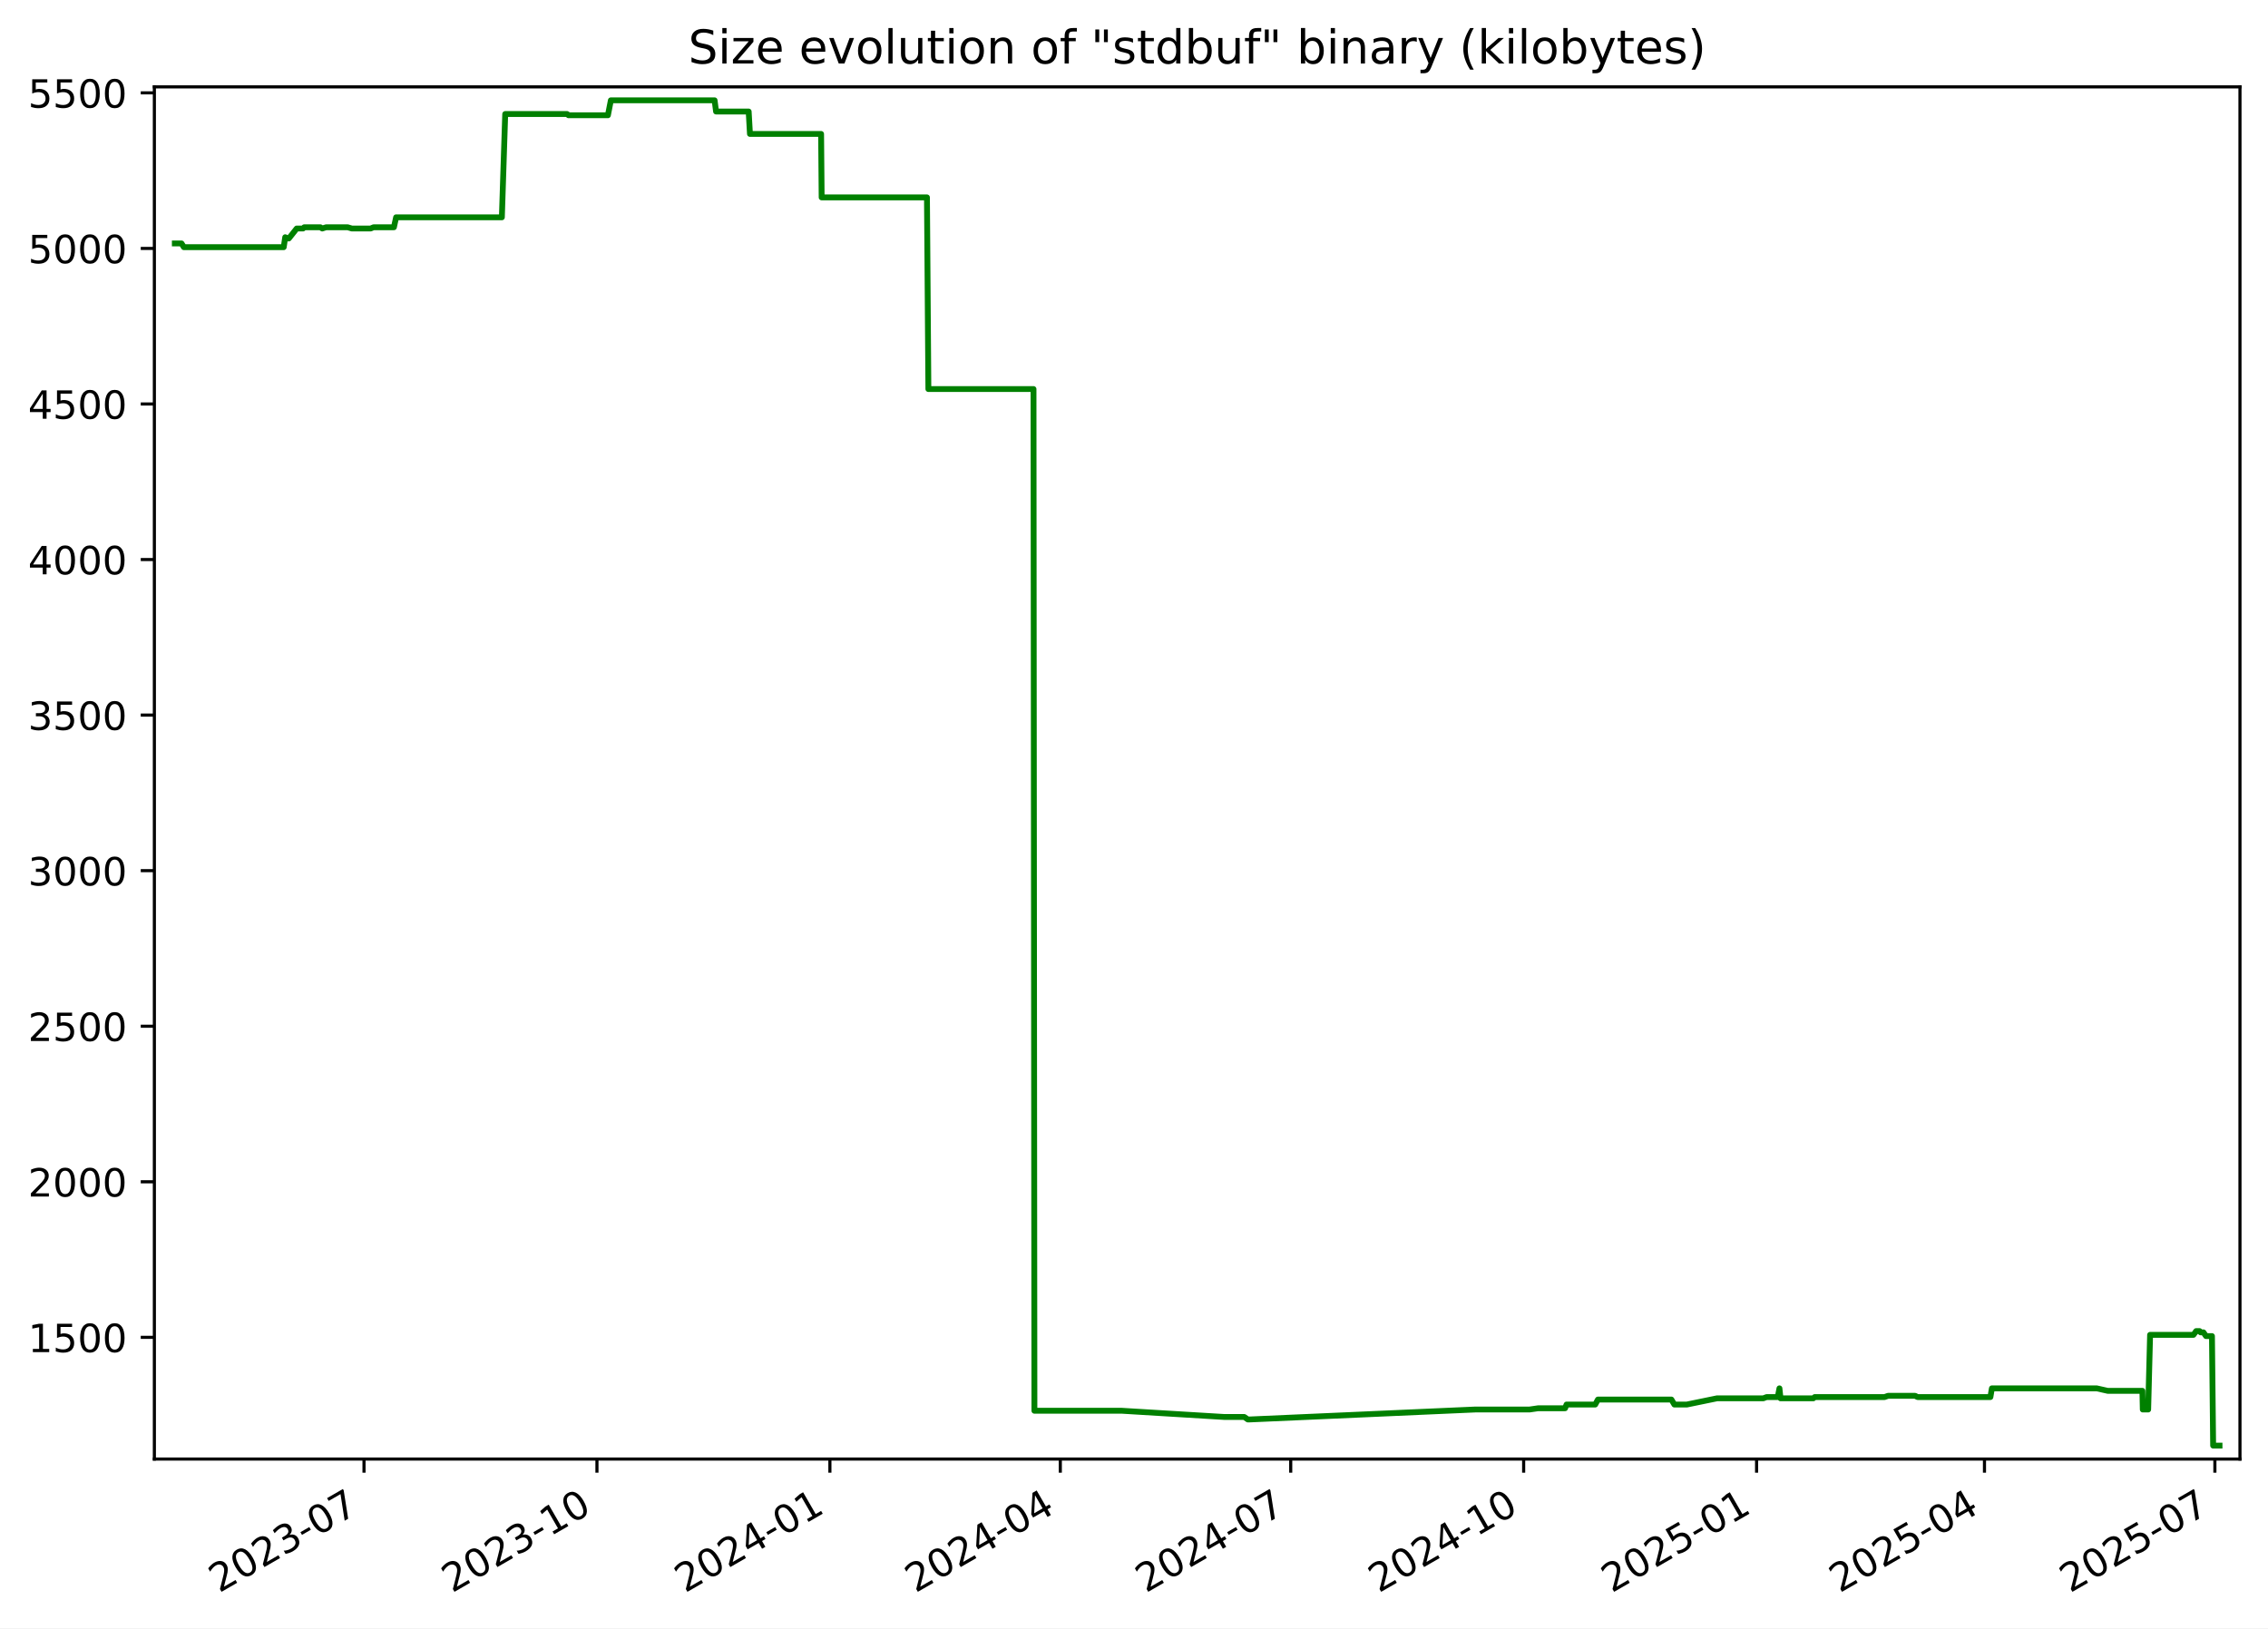
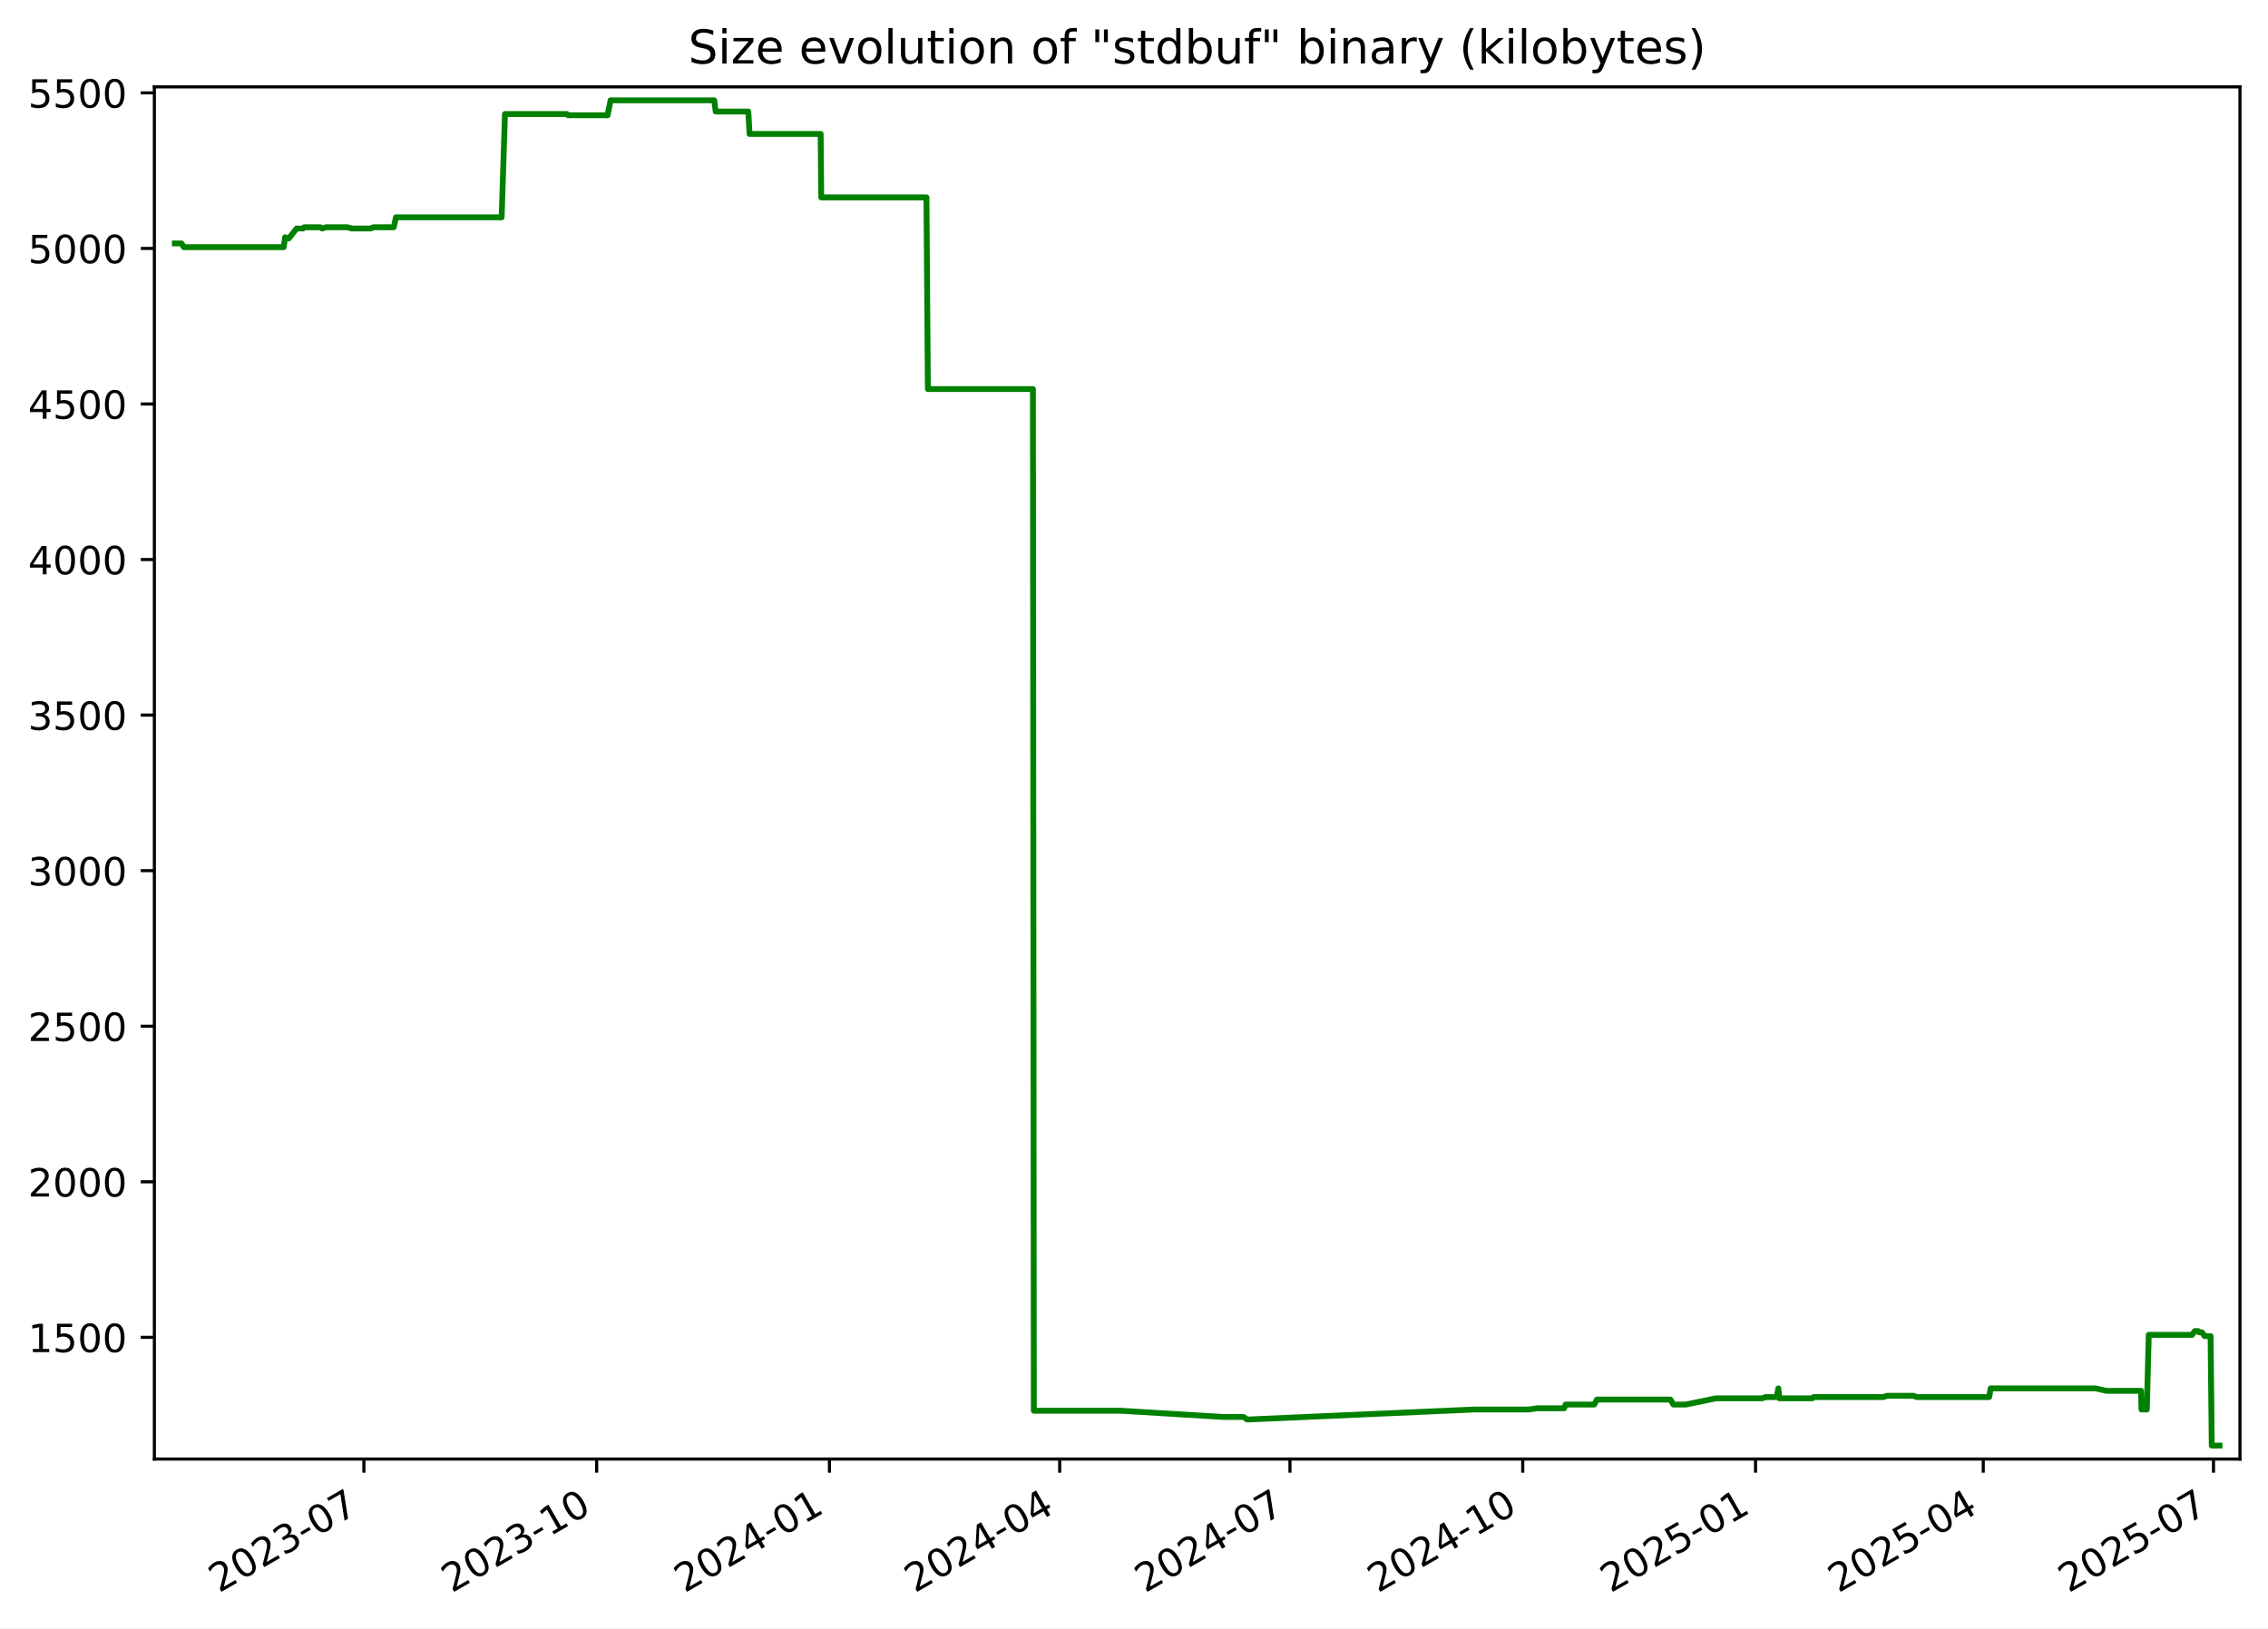
<svg xmlns="http://www.w3.org/2000/svg" xmlns:xlink="http://www.w3.org/1999/xlink" width="582.53pt" height="418.303pt" viewBox="0 0 582.53 418.303" version="1.1">
  <defs>
    <style type="text/css">*{stroke-linejoin: round; stroke-linecap: butt}</style>
  </defs>
  <g id="figure_1">
    <g id="patch_1">
      <path d="M -0 418.303  L 582.53 418.303  L 582.53 0  L -0 0  z " style="fill: #ffffff" />
    </g>
    <g id="axes_1">
      <g id="patch_2">
        <path d="M 39.65 374.83  L 575.33 374.83  L 575.33 22.318  L 39.65 22.318  z " style="fill: #ffffff" />
      </g>
      <g id="matplotlib.axis_1">
        <g id="xtick_1">
          <g id="line2d_1">
            <defs>
-               <path id="m3a3815d419" d="M 0 0  L 0 3.5  " style="stroke: #000000; stroke-width: 0.8" />
+               <path id="md3c632c3bd" d="M 0 0  L 0 3.5  " style="stroke: #000000; stroke-width: 0.8" />
            </defs>
            <g>
-               <use xlink:href="#m3a3815d419" x="93.495" y="374.83" style="stroke: #000000; stroke-width: 0.8" />
+               <use xlink:href="#md3c632c3bd" x="93.462" y="374.83" style="stroke: #000000; stroke-width: 0.8" />
            </g>
          </g>
          <g id="text_1">
-             <g transform="translate(56.2701 409.302) rotate(-30) scale(0.1 -0.1)">
+             <g transform="translate(56.23717 409.302) rotate(-30) scale(0.1 -0.1)">
              <defs>
                <path id="DejaVuSans-32" d="M 1228 531  L 3431 531  L 3431 0  L 469 0  L 469 531  Q 828 903 1448 1529  Q 2069 2156 2228 2338  Q 2531 2678 2651 2914  Q 2772 3150 2772 3378  Q 2772 3750 2511 3984  Q 2250 4219 1831 4219  Q 1534 4219 1204 4116  Q 875 4013 500 3803  L 500 4441  Q 881 4594 1212 4672  Q 1544 4750 1819 4750  Q 2544 4750 2975 4387  Q 3406 4025 3406 3419  Q 3406 3131 3298 2873  Q 3191 2616 2906 2266  Q 2828 2175 2409 1742  Q 1991 1309 1228 531  z " transform="scale(0.015625)" />
                <path id="DejaVuSans-30" d="M 2034 4250  Q 1547 4250 1301 3770  Q 1056 3291 1056 2328  Q 1056 1369 1301 889  Q 1547 409 2034 409  Q 2525 409 2770 889  Q 3016 1369 3016 2328  Q 3016 3291 2770 3770  Q 2525 4250 2034 4250  z M 2034 4750  Q 2819 4750 3233 4129  Q 3647 3509 3647 2328  Q 3647 1150 3233 529  Q 2819 -91 2034 -91  Q 1250 -91 836 529  Q 422 1150 422 2328  Q 422 3509 836 4129  Q 1250 4750 2034 4750  z " transform="scale(0.015625)" />
                <path id="DejaVuSans-33" d="M 2597 2516  Q 3050 2419 3304 2112  Q 3559 1806 3559 1356  Q 3559 666 3084 287  Q 2609 -91 1734 -91  Q 1441 -91 1130 -33  Q 819 25 488 141  L 488 750  Q 750 597 1062 519  Q 1375 441 1716 441  Q 2309 441 2620 675  Q 2931 909 2931 1356  Q 2931 1769 2642 2001  Q 2353 2234 1838 2234  L 1294 2234  L 1294 2753  L 1863 2753  Q 2328 2753 2575 2939  Q 2822 3125 2822 3475  Q 2822 3834 2567 4026  Q 2313 4219 1838 4219  Q 1578 4219 1281 4162  Q 984 4106 628 3988  L 628 4550  Q 988 4650 1302 4700  Q 1616 4750 1894 4750  Q 2613 4750 3031 4423  Q 3450 4097 3450 3541  Q 3450 3153 3228 2886  Q 3006 2619 2597 2516  z " transform="scale(0.015625)" />
                <path id="DejaVuSans-2d" d="M 313 2009  L 1997 2009  L 1997 1497  L 313 1497  L 313 2009  z " transform="scale(0.015625)" />
                <path id="DejaVuSans-37" d="M 525 4666  L 3525 4666  L 3525 4397  L 1831 0  L 1172 0  L 2766 4134  L 525 4134  L 525 4666  z " transform="scale(0.015625)" />
              </defs>
              <use xlink:href="#DejaVuSans-32" />
              <use xlink:href="#DejaVuSans-30" x="63.623" />
              <use xlink:href="#DejaVuSans-32" x="127.246" />
              <use xlink:href="#DejaVuSans-33" x="190.869" />
              <use xlink:href="#DejaVuSans-2d" x="254.492" />
              <use xlink:href="#DejaVuSans-30" x="290.576" />
              <use xlink:href="#DejaVuSans-37" x="354.199" />
            </g>
          </g>
        </g>
        <g id="xtick_2">
          <g id="line2d_2">
            <g>
-               <use xlink:href="#m3a3815d419" x="153.325" y="374.83" style="stroke: #000000; stroke-width: 0.8" />
+               <use xlink:href="#md3c632c3bd" x="153.252" y="374.83" style="stroke: #000000; stroke-width: 0.8" />
            </g>
          </g>
          <g id="text_2">
-             <g transform="translate(116.1006 409.302) rotate(-30) scale(0.1 -0.1)">
+             <g transform="translate(116.0271 409.302) rotate(-30) scale(0.1 -0.1)">
              <defs>
                <path id="DejaVuSans-31" d="M 794 531  L 1825 531  L 1825 4091  L 703 3866  L 703 4441  L 1819 4666  L 2450 4666  L 2450 531  L 3481 531  L 3481 0  L 794 0  L 794 531  z " transform="scale(0.015625)" />
              </defs>
              <use xlink:href="#DejaVuSans-32" />
              <use xlink:href="#DejaVuSans-30" x="63.623" />
              <use xlink:href="#DejaVuSans-32" x="127.246" />
              <use xlink:href="#DejaVuSans-33" x="190.869" />
              <use xlink:href="#DejaVuSans-2d" x="254.492" />
              <use xlink:href="#DejaVuSans-31" x="290.576" />
              <use xlink:href="#DejaVuSans-30" x="354.199" />
            </g>
          </g>
        </g>
        <g id="xtick_3">
          <g id="line2d_3">
            <g>
-               <use xlink:href="#m3a3815d419" x="213.156" y="374.83" style="stroke: #000000; stroke-width: 0.8" />
+               <use xlink:href="#md3c632c3bd" x="213.042" y="374.83" style="stroke: #000000; stroke-width: 0.8" />
            </g>
          </g>
          <g id="text_3">
-             <g transform="translate(175.9311 409.302) rotate(-30) scale(0.1 -0.1)">
+             <g transform="translate(175.8171 409.302) rotate(-30) scale(0.1 -0.1)">
              <defs>
                <path id="DejaVuSans-34" d="M 2419 4116  L 825 1625  L 2419 1625  L 2419 4116  z M 2253 4666  L 3047 4666  L 3047 1625  L 3713 1625  L 3713 1100  L 3047 1100  L 3047 0  L 2419 0  L 2419 1100  L 313 1100  L 313 1709  L 2253 4666  z " transform="scale(0.015625)" />
              </defs>
              <use xlink:href="#DejaVuSans-32" />
              <use xlink:href="#DejaVuSans-30" x="63.623" />
              <use xlink:href="#DejaVuSans-32" x="127.246" />
              <use xlink:href="#DejaVuSans-34" x="190.869" />
              <use xlink:href="#DejaVuSans-2d" x="254.492" />
              <use xlink:href="#DejaVuSans-30" x="290.576" />
              <use xlink:href="#DejaVuSans-31" x="354.199" />
            </g>
          </g>
        </g>
        <g id="xtick_4">
          <g id="line2d_4">
            <g>
-               <use xlink:href="#m3a3815d419" x="272.336" y="374.83" style="stroke: #000000; stroke-width: 0.8" />
+               <use xlink:href="#md3c632c3bd" x="272.182" y="374.83" style="stroke: #000000; stroke-width: 0.8" />
            </g>
          </g>
          <g id="text_4">
-             <g transform="translate(235.1113 409.302) rotate(-30) scale(0.1 -0.1)">
+             <g transform="translate(234.9572 409.302) rotate(-30) scale(0.1 -0.1)">
              <use xlink:href="#DejaVuSans-32" />
              <use xlink:href="#DejaVuSans-30" x="63.623" />
              <use xlink:href="#DejaVuSans-32" x="127.246" />
              <use xlink:href="#DejaVuSans-34" x="190.869" />
              <use xlink:href="#DejaVuSans-2d" x="254.492" />
              <use xlink:href="#DejaVuSans-30" x="290.576" />
              <use xlink:href="#DejaVuSans-34" x="354.199" />
            </g>
          </g>
        </g>
        <g id="xtick_5">
          <g id="line2d_5">
            <g>
-               <use xlink:href="#m3a3815d419" x="331.516" y="374.83" style="stroke: #000000; stroke-width: 0.8" />
+               <use xlink:href="#md3c632c3bd" x="331.322" y="374.83" style="stroke: #000000; stroke-width: 0.8" />
            </g>
          </g>
          <g id="text_5">
-             <g transform="translate(294.2915 409.302) rotate(-30) scale(0.1 -0.1)">
+             <g transform="translate(294.0972 409.302) rotate(-30) scale(0.1 -0.1)">
              <use xlink:href="#DejaVuSans-32" />
              <use xlink:href="#DejaVuSans-30" x="63.623" />
              <use xlink:href="#DejaVuSans-32" x="127.246" />
              <use xlink:href="#DejaVuSans-34" x="190.869" />
              <use xlink:href="#DejaVuSans-2d" x="254.492" />
              <use xlink:href="#DejaVuSans-30" x="290.576" />
              <use xlink:href="#DejaVuSans-37" x="354.199" />
            </g>
          </g>
        </g>
        <g id="xtick_6">
          <g id="line2d_6">
            <g>
-               <use xlink:href="#m3a3815d419" x="391.347" y="374.83" style="stroke: #000000; stroke-width: 0.8" />
+               <use xlink:href="#md3c632c3bd" x="391.112" y="374.83" style="stroke: #000000; stroke-width: 0.8" />
            </g>
          </g>
          <g id="text_6">
-             <g transform="translate(354.122 409.302) rotate(-30) scale(0.1 -0.1)">
+             <g transform="translate(353.8872 409.302) rotate(-30) scale(0.1 -0.1)">
              <use xlink:href="#DejaVuSans-32" />
              <use xlink:href="#DejaVuSans-30" x="63.623" />
              <use xlink:href="#DejaVuSans-32" x="127.246" />
              <use xlink:href="#DejaVuSans-34" x="190.869" />
              <use xlink:href="#DejaVuSans-2d" x="254.492" />
              <use xlink:href="#DejaVuSans-31" x="290.576" />
              <use xlink:href="#DejaVuSans-30" x="354.199" />
            </g>
          </g>
        </g>
        <g id="xtick_7">
          <g id="line2d_7">
            <g>
-               <use xlink:href="#m3a3815d419" x="451.177" y="374.83" style="stroke: #000000; stroke-width: 0.8" />
+               <use xlink:href="#md3c632c3bd" x="450.902" y="374.83" style="stroke: #000000; stroke-width: 0.8" />
            </g>
          </g>
          <g id="text_7">
-             <g transform="translate(413.9525 409.302) rotate(-30) scale(0.1 -0.1)">
+             <g transform="translate(413.6771 409.302) rotate(-30) scale(0.1 -0.1)">
              <defs>
                <path id="DejaVuSans-35" d="M 691 4666  L 3169 4666  L 3169 4134  L 1269 4134  L 1269 2991  Q 1406 3038 1543 3061  Q 1681 3084 1819 3084  Q 2600 3084 3056 2656  Q 3513 2228 3513 1497  Q 3513 744 3044 326  Q 2575 -91 1722 -91  Q 1428 -91 1123 -41  Q 819 9 494 109  L 494 744  Q 775 591 1075 516  Q 1375 441 1709 441  Q 2250 441 2565 725  Q 2881 1009 2881 1497  Q 2881 1984 2565 2268  Q 2250 2553 1709 2553  Q 1456 2553 1204 2497  Q 953 2441 691 2322  L 691 4666  z " transform="scale(0.015625)" />
              </defs>
              <use xlink:href="#DejaVuSans-32" />
              <use xlink:href="#DejaVuSans-30" x="63.623" />
              <use xlink:href="#DejaVuSans-32" x="127.246" />
              <use xlink:href="#DejaVuSans-35" x="190.869" />
              <use xlink:href="#DejaVuSans-2d" x="254.492" />
              <use xlink:href="#DejaVuSans-30" x="290.576" />
              <use xlink:href="#DejaVuSans-31" x="354.199" />
            </g>
          </g>
        </g>
        <g id="xtick_8">
          <g id="line2d_8">
            <g>
-               <use xlink:href="#m3a3815d419" x="509.707" y="374.83" style="stroke: #000000; stroke-width: 0.8" />
+               <use xlink:href="#md3c632c3bd" x="509.392" y="374.83" style="stroke: #000000; stroke-width: 0.8" />
            </g>
          </g>
          <g id="text_8">
-             <g transform="translate(472.4824 409.302) rotate(-30) scale(0.1 -0.1)">
+             <g transform="translate(472.1673 409.302) rotate(-30) scale(0.1 -0.1)">
              <use xlink:href="#DejaVuSans-32" />
              <use xlink:href="#DejaVuSans-30" x="63.623" />
              <use xlink:href="#DejaVuSans-32" x="127.246" />
              <use xlink:href="#DejaVuSans-35" x="190.869" />
              <use xlink:href="#DejaVuSans-2d" x="254.492" />
              <use xlink:href="#DejaVuSans-30" x="290.576" />
              <use xlink:href="#DejaVuSans-34" x="354.199" />
            </g>
          </g>
        </g>
        <g id="xtick_9">
          <g id="line2d_9">
            <g>
-               <use xlink:href="#m3a3815d419" x="568.887" y="374.83" style="stroke: #000000; stroke-width: 0.8" />
+               <use xlink:href="#md3c632c3bd" x="568.532" y="374.83" style="stroke: #000000; stroke-width: 0.8" />
            </g>
          </g>
          <g id="text_9">
-             <g transform="translate(531.6626 409.302) rotate(-30) scale(0.1 -0.1)">
+             <g transform="translate(531.3074 409.302) rotate(-30) scale(0.1 -0.1)">
              <use xlink:href="#DejaVuSans-32" />
              <use xlink:href="#DejaVuSans-30" x="63.623" />
              <use xlink:href="#DejaVuSans-32" x="127.246" />
              <use xlink:href="#DejaVuSans-35" x="190.869" />
              <use xlink:href="#DejaVuSans-2d" x="254.492" />
              <use xlink:href="#DejaVuSans-30" x="290.576" />
              <use xlink:href="#DejaVuSans-37" x="354.199" />
            </g>
          </g>
        </g>
      </g>
      <g id="matplotlib.axis_2">
        <g id="ytick_1">
          <g id="line2d_10">
            <defs>
-               <path id="md1da9fe6c8" d="M 0 0  L -3.5 0  " style="stroke: #000000; stroke-width: 0.8" />
+               <path id="m2fdec1505d" d="M 0 0  L -3.5 0  " style="stroke: #000000; stroke-width: 0.8" />
            </defs>
            <g>
-               <use xlink:href="#md1da9fe6c8" x="39.65" y="343.56" style="stroke: #000000; stroke-width: 0.8" />
+               <use xlink:href="#m2fdec1505d" x="39.65" y="343.56" style="stroke: #000000; stroke-width: 0.8" />
            </g>
          </g>
          <g id="text_10">
            <g transform="translate(7.2 347.3591) scale(0.1 -0.1)">
              <use xlink:href="#DejaVuSans-31" />
              <use xlink:href="#DejaVuSans-35" x="63.623" />
              <use xlink:href="#DejaVuSans-30" x="127.246" />
              <use xlink:href="#DejaVuSans-30" x="190.869" />
            </g>
          </g>
        </g>
        <g id="ytick_2">
          <g id="line2d_11">
            <g>
-               <use xlink:href="#md1da9fe6c8" x="39.65" y="303.597" style="stroke: #000000; stroke-width: 0.8" />
+               <use xlink:href="#m2fdec1505d" x="39.65" y="303.597" style="stroke: #000000; stroke-width: 0.8" />
            </g>
          </g>
          <g id="text_11">
            <g transform="translate(7.2 307.3961) scale(0.1 -0.1)">
              <use xlink:href="#DejaVuSans-32" />
              <use xlink:href="#DejaVuSans-30" x="63.623" />
              <use xlink:href="#DejaVuSans-30" x="127.246" />
              <use xlink:href="#DejaVuSans-30" x="190.869" />
            </g>
          </g>
        </g>
        <g id="ytick_3">
          <g id="line2d_12">
            <g>
-               <use xlink:href="#md1da9fe6c8" x="39.65" y="263.634" style="stroke: #000000; stroke-width: 0.8" />
+               <use xlink:href="#m2fdec1505d" x="39.65" y="263.634" style="stroke: #000000; stroke-width: 0.8" />
            </g>
          </g>
          <g id="text_12">
            <g transform="translate(7.2 267.4331) scale(0.1 -0.1)">
              <use xlink:href="#DejaVuSans-32" />
              <use xlink:href="#DejaVuSans-35" x="63.623" />
              <use xlink:href="#DejaVuSans-30" x="127.246" />
              <use xlink:href="#DejaVuSans-30" x="190.869" />
            </g>
          </g>
        </g>
        <g id="ytick_4">
          <g id="line2d_13">
            <g>
-               <use xlink:href="#md1da9fe6c8" x="39.65" y="223.671" style="stroke: #000000; stroke-width: 0.8" />
+               <use xlink:href="#m2fdec1505d" x="39.65" y="223.671" style="stroke: #000000; stroke-width: 0.8" />
            </g>
          </g>
          <g id="text_13">
            <g transform="translate(7.2 227.4701) scale(0.1 -0.1)">
              <use xlink:href="#DejaVuSans-33" />
              <use xlink:href="#DejaVuSans-30" x="63.623" />
              <use xlink:href="#DejaVuSans-30" x="127.246" />
              <use xlink:href="#DejaVuSans-30" x="190.869" />
            </g>
          </g>
        </g>
        <g id="ytick_5">
          <g id="line2d_14">
            <g>
-               <use xlink:href="#md1da9fe6c8" x="39.65" y="183.708" style="stroke: #000000; stroke-width: 0.8" />
+               <use xlink:href="#m2fdec1505d" x="39.65" y="183.708" style="stroke: #000000; stroke-width: 0.8" />
            </g>
          </g>
          <g id="text_14">
            <g transform="translate(7.2 187.5071) scale(0.1 -0.1)">
              <use xlink:href="#DejaVuSans-33" />
              <use xlink:href="#DejaVuSans-35" x="63.623" />
              <use xlink:href="#DejaVuSans-30" x="127.246" />
              <use xlink:href="#DejaVuSans-30" x="190.869" />
            </g>
          </g>
        </g>
        <g id="ytick_6">
          <g id="line2d_15">
            <g>
-               <use xlink:href="#md1da9fe6c8" x="39.65" y="143.745" style="stroke: #000000; stroke-width: 0.8" />
+               <use xlink:href="#m2fdec1505d" x="39.65" y="143.745" style="stroke: #000000; stroke-width: 0.8" />
            </g>
          </g>
          <g id="text_15">
            <g transform="translate(7.2 147.5441) scale(0.1 -0.1)">
              <use xlink:href="#DejaVuSans-34" />
              <use xlink:href="#DejaVuSans-30" x="63.623" />
              <use xlink:href="#DejaVuSans-30" x="127.246" />
              <use xlink:href="#DejaVuSans-30" x="190.869" />
            </g>
          </g>
        </g>
        <g id="ytick_7">
          <g id="line2d_16">
            <g>
-               <use xlink:href="#md1da9fe6c8" x="39.65" y="103.782" style="stroke: #000000; stroke-width: 0.8" />
+               <use xlink:href="#m2fdec1505d" x="39.65" y="103.782" style="stroke: #000000; stroke-width: 0.8" />
            </g>
          </g>
          <g id="text_16">
            <g transform="translate(7.2 107.5811) scale(0.1 -0.1)">
              <use xlink:href="#DejaVuSans-34" />
              <use xlink:href="#DejaVuSans-35" x="63.623" />
              <use xlink:href="#DejaVuSans-30" x="127.246" />
              <use xlink:href="#DejaVuSans-30" x="190.869" />
            </g>
          </g>
        </g>
        <g id="ytick_8">
          <g id="line2d_17">
            <g>
-               <use xlink:href="#md1da9fe6c8" x="39.65" y="63.819" style="stroke: #000000; stroke-width: 0.8" />
+               <use xlink:href="#m2fdec1505d" x="39.65" y="63.819" style="stroke: #000000; stroke-width: 0.8" />
            </g>
          </g>
          <g id="text_17">
            <g transform="translate(7.2 67.61812) scale(0.1 -0.1)">
              <use xlink:href="#DejaVuSans-35" />
              <use xlink:href="#DejaVuSans-30" x="63.623" />
              <use xlink:href="#DejaVuSans-30" x="127.246" />
              <use xlink:href="#DejaVuSans-30" x="190.869" />
            </g>
          </g>
        </g>
        <g id="ytick_9">
          <g id="line2d_18">
            <g>
-               <use xlink:href="#md1da9fe6c8" x="39.65" y="23.856" style="stroke: #000000; stroke-width: 0.8" />
+               <use xlink:href="#m2fdec1505d" x="39.65" y="23.856" style="stroke: #000000; stroke-width: 0.8" />
            </g>
          </g>
          <g id="text_18">
            <g transform="translate(7.2 27.65512) scale(0.1 -0.1)">
              <use xlink:href="#DejaVuSans-35" />
              <use xlink:href="#DejaVuSans-35" x="63.623" />
              <use xlink:href="#DejaVuSans-30" x="127.246" />
              <use xlink:href="#DejaVuSans-30" x="190.869" />
            </g>
          </g>
        </g>
      </g>
      <g id="line2d_19">
-         <path d="M 44.902 62.54  L 46.623 62.54  L 47.226 63.499  L 72.875 63.499  L 73.255 60.942  L 73.954 61.261  L 74.185 61.261  L 76.212 58.704  L 77.835 58.704  L 78.139 58.384  L 82.298 58.384  L 82.767 58.704  L 83.768 58.384  L 89.296 58.384  L 90.375 58.704  L 95.199 58.704  L 95.954 58.384  L 101.175 58.384  L 101.741 55.826  L 128.904 55.826  L 129.761 29.291  L 145.661 29.291  L 146.027 29.611  L 156.142 29.611  L 156.896 25.774  L 183.546 25.774  L 183.918 28.651  L 192.296 28.651  L 192.624 34.406  L 210.899 34.406  L 211.039 50.711  L 238.087 50.711  L 238.452 99.945  L 265.455 99.945  L 265.686 362.422  L 288.127 362.422  L 314.485 364.021  L 319.586 364.021  L 320.502 364.66  L 320.898 364.66  L 378.876 362.103  L 392.846 362.103  L 395.054 361.783  L 401.984 361.783  L 402.363 360.824  L 409.724 360.824  L 410.427 359.545  L 429.295 359.545  L 430.058 360.824  L 433.26 360.824  L 441.031 359.225  L 452.906 359.225  L 453.76 358.906  L 456.611 358.906  L 457.045 356.668  L 457.318 359.225  L 465.757 359.225  L 466.106 358.906  L 484.037 358.906  L 484.94 358.586  L 491.912 358.586  L 492.525 358.906  L 511.228 358.906  L 511.611 356.668  L 538.532 356.668  L 541.373 357.307  L 550.27 357.307  L 550.371 362.103  L 551.752 362.103  L 552.245 342.92  L 563.386 342.92  L 564.073 341.961  L 564.968 341.961  L 565.219 342.281  L 565.943 342.281  L 566.607 343.24  L 568.138 343.24  L 568.44 371.374  L 570.078 371.374  L 570.078 371.374  " clip-path="url(#p38096b3555)" style="fill: none; stroke: #008000; stroke-width: 1.5; stroke-linecap: square" />
+         <path d="M 44.902 62.54  L 46.622 62.54  L 47.224 63.499  L 72.856 63.499  L 73.236 60.942  L 73.934 61.261  L 74.165 61.261  L 76.191 58.704  L 77.812 58.704  L 78.117 58.384  L 82.273 58.384  L 82.741 58.704  L 83.742 58.384  L 89.266 58.384  L 90.344 58.704  L 95.165 58.704  L 95.919 58.384  L 101.137 58.384  L 101.703 55.826  L 128.847 55.826  L 129.703 29.291  L 145.593 29.291  L 145.958 29.611  L 156.066 29.611  L 156.82 25.774  L 183.452 25.774  L 183.823 28.651  L 192.196 28.651  L 192.524 34.406  L 210.787 34.406  L 210.927 50.711  L 237.956 50.711  L 238.321 99.945  L 265.306 99.945  L 265.537 362.422  L 287.962 362.422  L 314.302 364.021  L 319.4 364.021  L 320.316 364.66  L 320.711 364.66  L 378.65 362.103  L 392.61 362.103  L 394.817 361.783  L 401.742 361.783  L 402.12 360.824  L 409.477 360.824  L 410.18 359.545  L 429.034 359.545  L 429.797 360.824  L 432.997 360.824  L 440.762 359.225  L 452.629 359.225  L 453.483 358.906  L 456.332 358.906  L 456.765 356.668  L 457.038 359.225  L 465.472 359.225  L 465.82 358.906  L 483.74 358.906  L 484.641 358.586  L 491.609 358.586  L 492.221 358.906  L 510.912 358.906  L 511.295 356.668  L 538.197 356.668  L 541.037 357.307  L 549.928 357.307  L 550.029 362.103  L 551.408 362.103  L 551.901 342.92  L 563.034 342.92  L 563.721 341.961  L 564.615 341.961  L 564.866 342.281  L 565.589 342.281  L 566.253 343.24  L 567.783 343.24  L 568.085 371.374  L 570.078 371.374  L 570.078 371.374  " clip-path="url(#p4791ce715a)" style="fill: none; stroke: #008000; stroke-width: 1.5; stroke-linecap: square" />
      </g>
      <g id="patch_3">
        <path d="M 39.65 374.83  L 39.65 22.318  " style="fill: none; stroke: #000000; stroke-width: 0.8; stroke-linejoin: miter; stroke-linecap: square" />
      </g>
      <g id="patch_4">
        <path d="M 575.33 374.83  L 575.33 22.318  " style="fill: none; stroke: #000000; stroke-width: 0.8; stroke-linejoin: miter; stroke-linecap: square" />
      </g>
      <g id="patch_5">
        <path d="M 39.65 374.83  L 575.33 374.83  " style="fill: none; stroke: #000000; stroke-width: 0.8; stroke-linejoin: miter; stroke-linecap: square" />
      </g>
      <g id="patch_6">
        <path d="M 39.65 22.318  L 575.33 22.318  " style="fill: none; stroke: #000000; stroke-width: 0.8; stroke-linejoin: miter; stroke-linecap: square" />
      </g>
      <g id="text_19">
        <g transform="translate(176.7837 16.31812) scale(0.12 -0.12)">
          <defs>
            <path id="DejaVuSans-53" d="M 3425 4513  L 3425 3897  Q 3066 4069 2747 4153  Q 2428 4238 2131 4238  Q 1616 4238 1336 4038  Q 1056 3838 1056 3469  Q 1056 3159 1242 3001  Q 1428 2844 1947 2747  L 2328 2669  Q 3034 2534 3370 2195  Q 3706 1856 3706 1288  Q 3706 609 3251 259  Q 2797 -91 1919 -91  Q 1588 -91 1214 -16  Q 841 59 441 206  L 441 856  Q 825 641 1194 531  Q 1563 422 1919 422  Q 2459 422 2753 634  Q 3047 847 3047 1241  Q 3047 1584 2836 1778  Q 2625 1972 2144 2069  L 1759 2144  Q 1053 2284 737 2584  Q 422 2884 422 3419  Q 422 4038 858 4394  Q 1294 4750 2059 4750  Q 2388 4750 2728 4690  Q 3069 4631 3425 4513  z " transform="scale(0.015625)" />
            <path id="DejaVuSans-69" d="M 603 3500  L 1178 3500  L 1178 0  L 603 0  L 603 3500  z M 603 4863  L 1178 4863  L 1178 4134  L 603 4134  L 603 4863  z " transform="scale(0.015625)" />
            <path id="DejaVuSans-7a" d="M 353 3500  L 3084 3500  L 3084 2975  L 922 459  L 3084 459  L 3084 0  L 275 0  L 275 525  L 2438 3041  L 353 3041  L 353 3500  z " transform="scale(0.015625)" />
            <path id="DejaVuSans-65" d="M 3597 1894  L 3597 1613  L 953 1613  Q 991 1019 1311 708  Q 1631 397 2203 397  Q 2534 397 2845 478  Q 3156 559 3463 722  L 3463 178  Q 3153 47 2828 -22  Q 2503 -91 2169 -91  Q 1331 -91 842 396  Q 353 884 353 1716  Q 353 2575 817 3079  Q 1281 3584 2069 3584  Q 2775 3584 3186 3129  Q 3597 2675 3597 1894  z M 3022 2063  Q 3016 2534 2758 2815  Q 2500 3097 2075 3097  Q 1594 3097 1305 2825  Q 1016 2553 972 2059  L 3022 2063  z " transform="scale(0.015625)" />
            <path id="DejaVuSans-20" transform="scale(0.015625)" />
            <path id="DejaVuSans-76" d="M 191 3500  L 800 3500  L 1894 563  L 2988 3500  L 3597 3500  L 2284 0  L 1503 0  L 191 3500  z " transform="scale(0.015625)" />
            <path id="DejaVuSans-6f" d="M 1959 3097  Q 1497 3097 1228 2736  Q 959 2375 959 1747  Q 959 1119 1226 758  Q 1494 397 1959 397  Q 2419 397 2687 759  Q 2956 1122 2956 1747  Q 2956 2369 2687 2733  Q 2419 3097 1959 3097  z M 1959 3584  Q 2709 3584 3137 3096  Q 3566 2609 3566 1747  Q 3566 888 3137 398  Q 2709 -91 1959 -91  Q 1206 -91 779 398  Q 353 888 353 1747  Q 353 2609 779 3096  Q 1206 3584 1959 3584  z " transform="scale(0.015625)" />
            <path id="DejaVuSans-6c" d="M 603 4863  L 1178 4863  L 1178 0  L 603 0  L 603 4863  z " transform="scale(0.015625)" />
            <path id="DejaVuSans-75" d="M 544 1381  L 544 3500  L 1119 3500  L 1119 1403  Q 1119 906 1312 657  Q 1506 409 1894 409  Q 2359 409 2629 706  Q 2900 1003 2900 1516  L 2900 3500  L 3475 3500  L 3475 0  L 2900 0  L 2900 538  Q 2691 219 2414 64  Q 2138 -91 1772 -91  Q 1169 -91 856 284  Q 544 659 544 1381  z M 1991 3584  L 1991 3584  z " transform="scale(0.015625)" />
            <path id="DejaVuSans-74" d="M 1172 4494  L 1172 3500  L 2356 3500  L 2356 3053  L 1172 3053  L 1172 1153  Q 1172 725 1289 603  Q 1406 481 1766 481  L 2356 481  L 2356 0  L 1766 0  Q 1100 0 847 248  Q 594 497 594 1153  L 594 3053  L 172 3053  L 172 3500  L 594 3500  L 594 4494  L 1172 4494  z " transform="scale(0.015625)" />
            <path id="DejaVuSans-6e" d="M 3513 2113  L 3513 0  L 2938 0  L 2938 2094  Q 2938 2591 2744 2837  Q 2550 3084 2163 3084  Q 1697 3084 1428 2787  Q 1159 2491 1159 1978  L 1159 0  L 581 0  L 581 3500  L 1159 3500  L 1159 2956  Q 1366 3272 1645 3428  Q 1925 3584 2291 3584  Q 2894 3584 3203 3211  Q 3513 2838 3513 2113  z " transform="scale(0.015625)" />
            <path id="DejaVuSans-66" d="M 2375 4863  L 2375 4384  L 1825 4384  Q 1516 4384 1395 4259  Q 1275 4134 1275 3809  L 1275 3500  L 2222 3500  L 2222 3053  L 1275 3053  L 1275 0  L 697 0  L 697 3053  L 147 3053  L 147 3500  L 697 3500  L 697 3744  Q 697 4328 969 4595  Q 1241 4863 1831 4863  L 2375 4863  z " transform="scale(0.015625)" />
            <path id="DejaVuSans-22" d="M 1147 4666  L 1147 2931  L 616 2931  L 616 4666  L 1147 4666  z M 2328 4666  L 2328 2931  L 1797 2931  L 1797 4666  L 2328 4666  z " transform="scale(0.015625)" />
            <path id="DejaVuSans-73" d="M 2834 3397  L 2834 2853  Q 2591 2978 2328 3040  Q 2066 3103 1784 3103  Q 1356 3103 1142 2972  Q 928 2841 928 2578  Q 928 2378 1081 2264  Q 1234 2150 1697 2047  L 1894 2003  Q 2506 1872 2764 1633  Q 3022 1394 3022 966  Q 3022 478 2636 193  Q 2250 -91 1575 -91  Q 1294 -91 989 -36  Q 684 19 347 128  L 347 722  Q 666 556 975 473  Q 1284 391 1588 391  Q 1994 391 2212 530  Q 2431 669 2431 922  Q 2431 1156 2273 1281  Q 2116 1406 1581 1522  L 1381 1569  Q 847 1681 609 1914  Q 372 2147 372 2553  Q 372 3047 722 3315  Q 1072 3584 1716 3584  Q 2034 3584 2315 3537  Q 2597 3491 2834 3397  z " transform="scale(0.015625)" />
            <path id="DejaVuSans-64" d="M 2906 2969  L 2906 4863  L 3481 4863  L 3481 0  L 2906 0  L 2906 525  Q 2725 213 2448 61  Q 2172 -91 1784 -91  Q 1150 -91 751 415  Q 353 922 353 1747  Q 353 2572 751 3078  Q 1150 3584 1784 3584  Q 2172 3584 2448 3432  Q 2725 3281 2906 2969  z M 947 1747  Q 947 1113 1208 752  Q 1469 391 1925 391  Q 2381 391 2643 752  Q 2906 1113 2906 1747  Q 2906 2381 2643 2742  Q 2381 3103 1925 3103  Q 1469 3103 1208 2742  Q 947 2381 947 1747  z " transform="scale(0.015625)" />
            <path id="DejaVuSans-62" d="M 3116 1747  Q 3116 2381 2855 2742  Q 2594 3103 2138 3103  Q 1681 3103 1420 2742  Q 1159 2381 1159 1747  Q 1159 1113 1420 752  Q 1681 391 2138 391  Q 2594 391 2855 752  Q 3116 1113 3116 1747  z M 1159 2969  Q 1341 3281 1617 3432  Q 1894 3584 2278 3584  Q 2916 3584 3314 3078  Q 3713 2572 3713 1747  Q 3713 922 3314 415  Q 2916 -91 2278 -91  Q 1894 -91 1617 61  Q 1341 213 1159 525  L 1159 0  L 581 0  L 581 4863  L 1159 4863  L 1159 2969  z " transform="scale(0.015625)" />
            <path id="DejaVuSans-61" d="M 2194 1759  Q 1497 1759 1228 1600  Q 959 1441 959 1056  Q 959 750 1161 570  Q 1363 391 1709 391  Q 2188 391 2477 730  Q 2766 1069 2766 1631  L 2766 1759  L 2194 1759  z M 3341 1997  L 3341 0  L 2766 0  L 2766 531  Q 2569 213 2275 61  Q 1981 -91 1556 -91  Q 1019 -91 701 211  Q 384 513 384 1019  Q 384 1609 779 1909  Q 1175 2209 1959 2209  L 2766 2209  L 2766 2266  Q 2766 2663 2505 2880  Q 2244 3097 1772 3097  Q 1472 3097 1187 3025  Q 903 2953 641 2809  L 641 3341  Q 956 3463 1253 3523  Q 1550 3584 1831 3584  Q 2591 3584 2966 3190  Q 3341 2797 3341 1997  z " transform="scale(0.015625)" />
            <path id="DejaVuSans-72" d="M 2631 2963  Q 2534 3019 2420 3045  Q 2306 3072 2169 3072  Q 1681 3072 1420 2755  Q 1159 2438 1159 1844  L 1159 0  L 581 0  L 581 3500  L 1159 3500  L 1159 2956  Q 1341 3275 1631 3429  Q 1922 3584 2338 3584  Q 2397 3584 2469 3576  Q 2541 3569 2628 3553  L 2631 2963  z " transform="scale(0.015625)" />
            <path id="DejaVuSans-79" d="M 2059 -325  Q 1816 -950 1584 -1140  Q 1353 -1331 966 -1331  L 506 -1331  L 506 -850  L 844 -850  Q 1081 -850 1212 -737  Q 1344 -625 1503 -206  L 1606 56  L 191 3500  L 800 3500  L 1894 763  L 2988 3500  L 3597 3500  L 2059 -325  z " transform="scale(0.015625)" />
            <path id="DejaVuSans-28" d="M 1984 4856  Q 1566 4138 1362 3434  Q 1159 2731 1159 2009  Q 1159 1288 1364 580  Q 1569 -128 1984 -844  L 1484 -844  Q 1016 -109 783 600  Q 550 1309 550 2009  Q 550 2706 781 3412  Q 1013 4119 1484 4856  L 1984 4856  z " transform="scale(0.015625)" />
            <path id="DejaVuSans-6b" d="M 581 4863  L 1159 4863  L 1159 1991  L 2875 3500  L 3609 3500  L 1753 1863  L 3688 0  L 2938 0  L 1159 1709  L 1159 0  L 581 0  L 581 4863  z " transform="scale(0.015625)" />
            <path id="DejaVuSans-29" d="M 513 4856  L 1013 4856  Q 1481 4119 1714 3412  Q 1947 2706 1947 2009  Q 1947 1309 1714 600  Q 1481 -109 1013 -844  L 513 -844  Q 928 -128 1133 580  Q 1338 1288 1338 2009  Q 1338 2731 1133 3434  Q 928 4138 513 4856  z " transform="scale(0.015625)" />
          </defs>
          <use xlink:href="#DejaVuSans-53" />
          <use xlink:href="#DejaVuSans-69" x="63.477" />
          <use xlink:href="#DejaVuSans-7a" x="91.26" />
          <use xlink:href="#DejaVuSans-65" x="143.75" />
          <use xlink:href="#DejaVuSans-20" x="205.273" />
          <use xlink:href="#DejaVuSans-65" x="237.061" />
          <use xlink:href="#DejaVuSans-76" x="298.584" />
          <use xlink:href="#DejaVuSans-6f" x="357.764" />
          <use xlink:href="#DejaVuSans-6c" x="418.945" />
          <use xlink:href="#DejaVuSans-75" x="446.729" />
          <use xlink:href="#DejaVuSans-74" x="510.107" />
          <use xlink:href="#DejaVuSans-69" x="549.316" />
          <use xlink:href="#DejaVuSans-6f" x="577.1" />
          <use xlink:href="#DejaVuSans-6e" x="638.281" />
          <use xlink:href="#DejaVuSans-20" x="701.66" />
          <use xlink:href="#DejaVuSans-6f" x="733.447" />
          <use xlink:href="#DejaVuSans-66" x="794.629" />
          <use xlink:href="#DejaVuSans-20" x="829.834" />
          <use xlink:href="#DejaVuSans-22" x="861.621" />
          <use xlink:href="#DejaVuSans-73" x="907.617" />
          <use xlink:href="#DejaVuSans-74" x="959.717" />
          <use xlink:href="#DejaVuSans-64" x="998.926" />
          <use xlink:href="#DejaVuSans-62" x="1062.402" />
          <use xlink:href="#DejaVuSans-75" x="1125.879" />
          <use xlink:href="#DejaVuSans-66" x="1189.258" />
          <use xlink:href="#DejaVuSans-22" x="1224.463" />
          <use xlink:href="#DejaVuSans-20" x="1270.459" />
          <use xlink:href="#DejaVuSans-62" x="1302.246" />
          <use xlink:href="#DejaVuSans-69" x="1365.723" />
          <use xlink:href="#DejaVuSans-6e" x="1393.506" />
          <use xlink:href="#DejaVuSans-61" x="1456.885" />
          <use xlink:href="#DejaVuSans-72" x="1518.164" />
          <use xlink:href="#DejaVuSans-79" x="1559.277" />
          <use xlink:href="#DejaVuSans-20" x="1618.457" />
          <use xlink:href="#DejaVuSans-28" x="1650.244" />
          <use xlink:href="#DejaVuSans-6b" x="1689.258" />
          <use xlink:href="#DejaVuSans-69" x="1747.168" />
          <use xlink:href="#DejaVuSans-6c" x="1774.951" />
          <use xlink:href="#DejaVuSans-6f" x="1802.734" />
          <use xlink:href="#DejaVuSans-62" x="1863.916" />
          <use xlink:href="#DejaVuSans-79" x="1927.393" />
          <use xlink:href="#DejaVuSans-74" x="1986.572" />
          <use xlink:href="#DejaVuSans-65" x="2025.781" />
          <use xlink:href="#DejaVuSans-73" x="2087.305" />
          <use xlink:href="#DejaVuSans-29" x="2139.404" />
        </g>
      </g>
    </g>
  </g>
  <defs>
-     <clipPath id="p38096b3555">
+     <clipPath id="p4791ce715a">
      <rect x="39.65" y="22.318" width="535.68" height="352.512" />
    </clipPath>
  </defs>
</svg>
